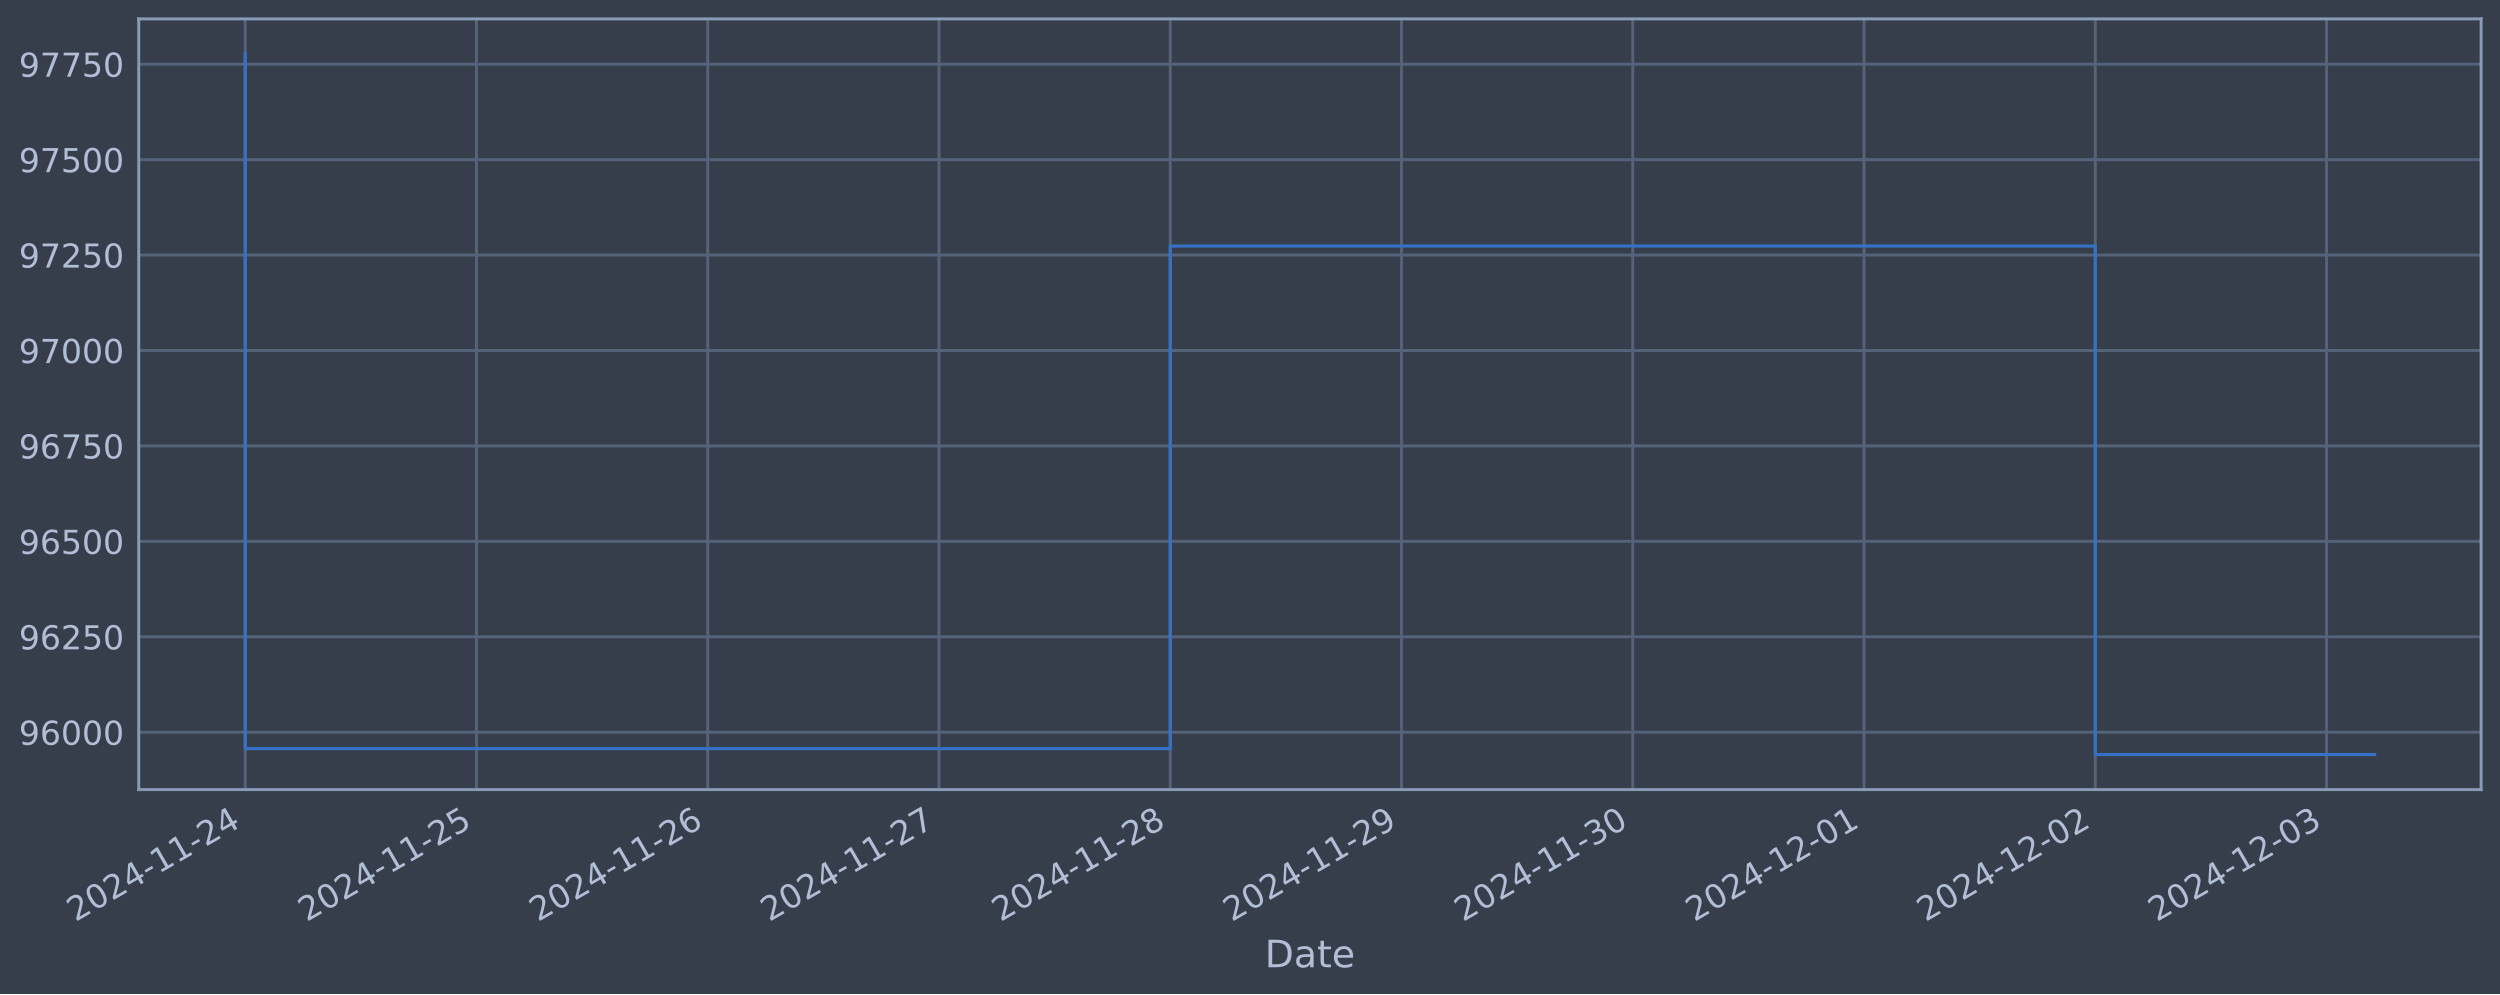
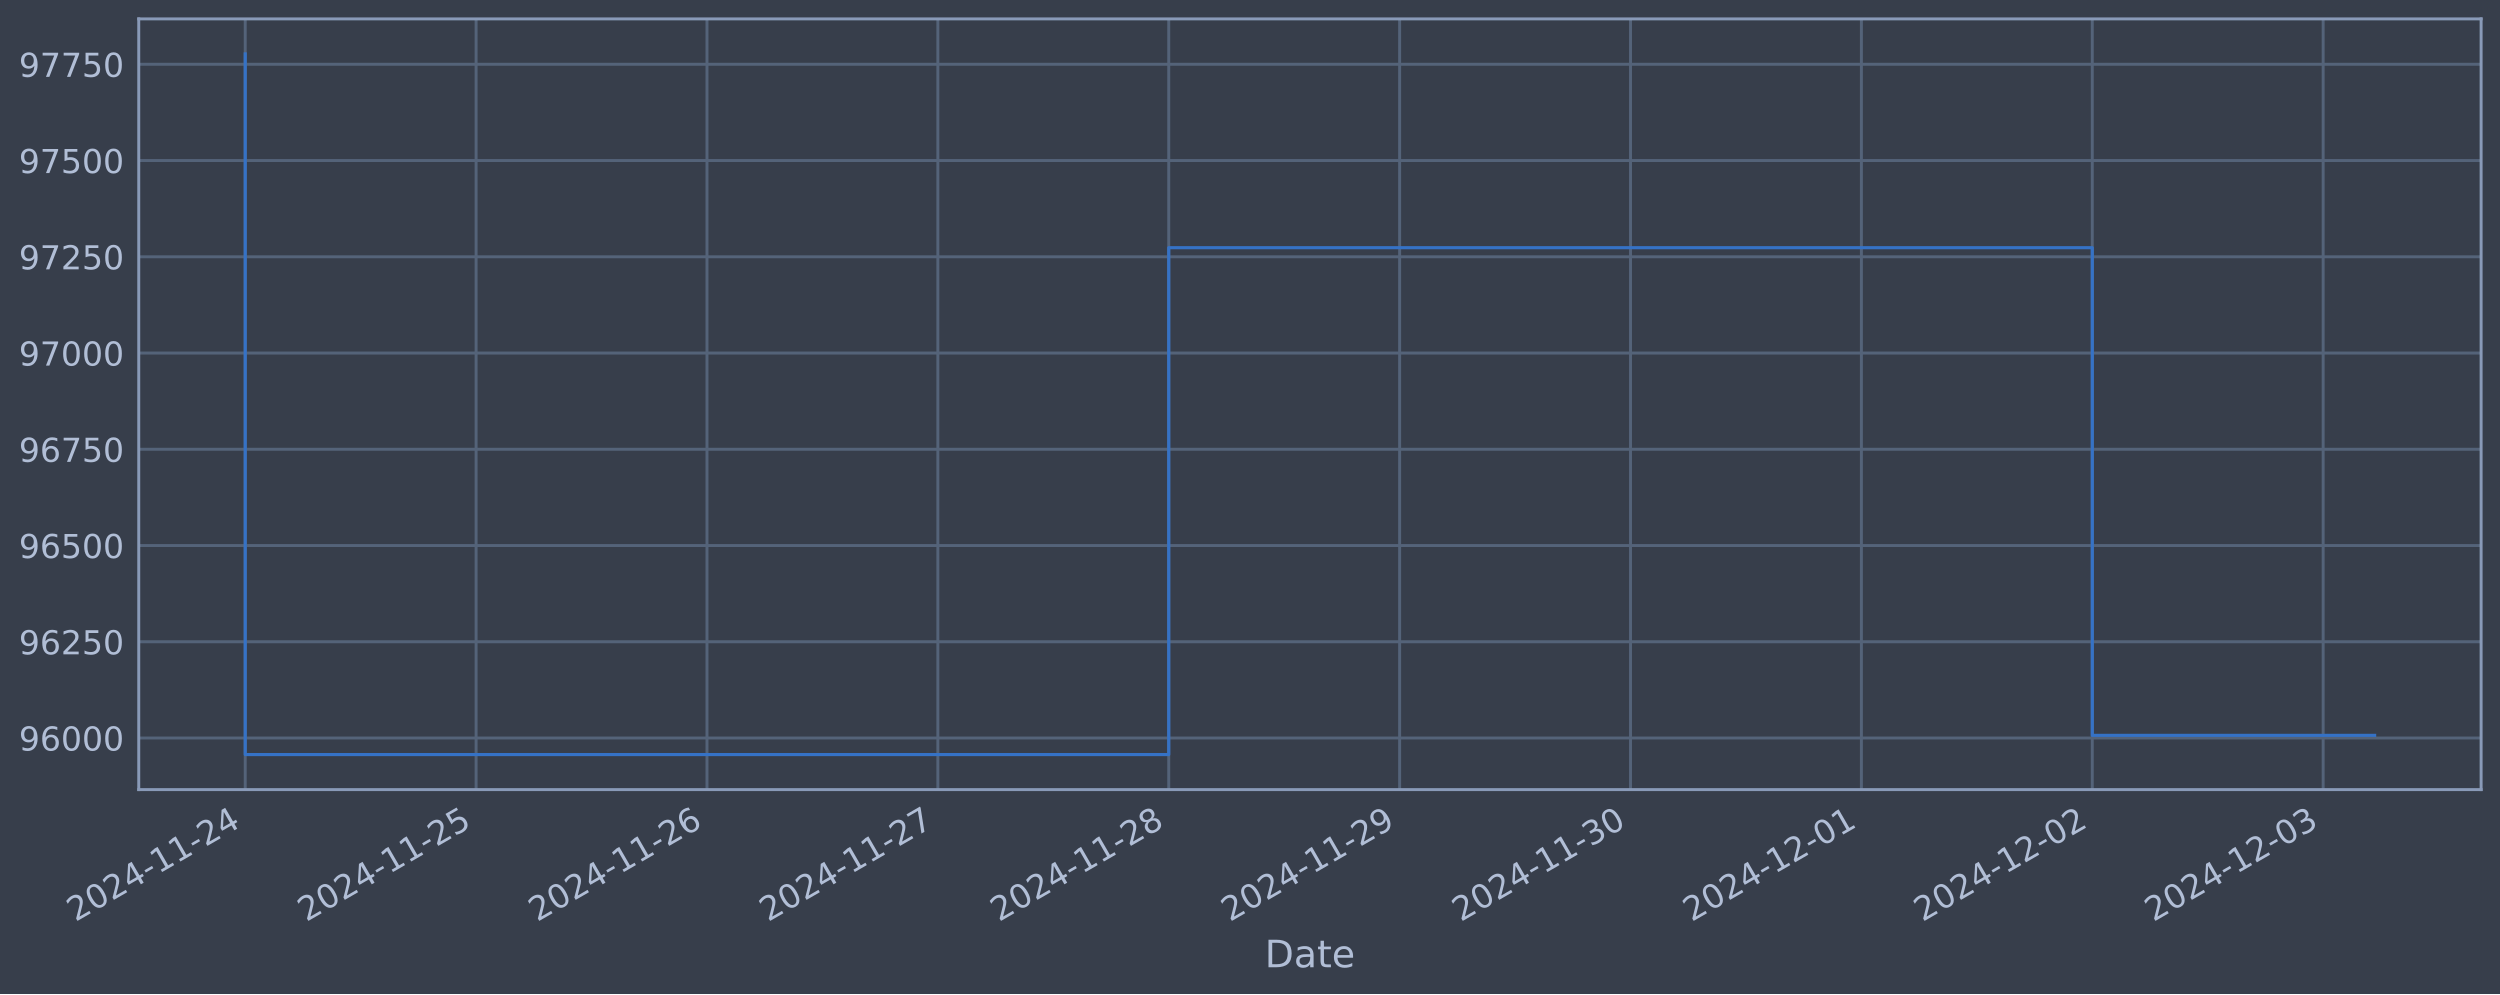
<svg xmlns="http://www.w3.org/2000/svg" xmlns:xlink="http://www.w3.org/1999/xlink" width="952.884pt" height="378.87pt" viewBox="0 0 952.884 378.87" version="1.1">
  <defs>
    <style type="text/css">*{stroke-linejoin: round; stroke-linecap: butt}</style>
  </defs>
  <g id="figure_1">
    <g id="patch_1">
      <path d="M 0 378.87  L 952.884 378.87  L 952.884 0  L 0 0  z " style="fill: #373e4b" />
    </g>
    <g id="axes_1">
      <g id="patch_2">
        <path d="M 52.884 300.96  L 945.684 300.96  L 945.684 7.2  L 52.884 7.2  z " style="fill: #373e4b" />
      </g>
      <g id="matplotlib.axis_1">
        <g id="xtick_1">
          <g id="line2d_1">
-             <path d="M 93.466 300.96  L 93.466 7.2  " clip-path="url(#p06c8c21c29)" style="fill: none; stroke: #546379; stroke-width: 1.12; stroke-linecap: square" />
+             <path d="M 93.466 300.96  L 93.466 7.2  " clip-path="url(#p9511216004)" style="fill: none; stroke: #546379; stroke-width: 1.12; stroke-linecap: square" />
          </g>
          <g id="line2d_2" />
          <g id="text_1">
            <g style="fill: #b1bed6" transform="translate(28.74006 351.4642) rotate(-30) scale(0.126 -0.126)">
              <defs>
                <path id="DejaVuSans-32" d="M 1228 531  L 3431 531  L 3431 0  L 469 0  L 469 531  Q 828 903 1448 1529  Q 2069 2156 2228 2338  Q 2531 2678 2651 2914  Q 2772 3150 2772 3378  Q 2772 3750 2511 3984  Q 2250 4219 1831 4219  Q 1534 4219 1204 4116  Q 875 4013 500 3803  L 500 4441  Q 881 4594 1212 4672  Q 1544 4750 1819 4750  Q 2544 4750 2975 4387  Q 3406 4025 3406 3419  Q 3406 3131 3298 2873  Q 3191 2616 2906 2266  Q 2828 2175 2409 1742  Q 1991 1309 1228 531  z " transform="scale(0.015625)" />
                <path id="DejaVuSans-30" d="M 2034 4250  Q 1547 4250 1301 3770  Q 1056 3291 1056 2328  Q 1056 1369 1301 889  Q 1547 409 2034 409  Q 2525 409 2770 889  Q 3016 1369 3016 2328  Q 3016 3291 2770 3770  Q 2525 4250 2034 4250  z M 2034 4750  Q 2819 4750 3233 4129  Q 3647 3509 3647 2328  Q 3647 1150 3233 529  Q 2819 -91 2034 -91  Q 1250 -91 836 529  Q 422 1150 422 2328  Q 422 3509 836 4129  Q 1250 4750 2034 4750  z " transform="scale(0.015625)" />
                <path id="DejaVuSans-34" d="M 2419 4116  L 825 1625  L 2419 1625  L 2419 4116  z M 2253 4666  L 3047 4666  L 3047 1625  L 3713 1625  L 3713 1100  L 3047 1100  L 3047 0  L 2419 0  L 2419 1100  L 313 1100  L 313 1709  L 2253 4666  z " transform="scale(0.015625)" />
                <path id="DejaVuSans-2d" d="M 313 2009  L 1997 2009  L 1997 1497  L 313 1497  L 313 2009  z " transform="scale(0.015625)" />
                <path id="DejaVuSans-31" d="M 794 531  L 1825 531  L 1825 4091  L 703 3866  L 703 4441  L 1819 4666  L 2450 4666  L 2450 531  L 3481 531  L 3481 0  L 794 0  L 794 531  z " transform="scale(0.015625)" />
              </defs>
              <use xlink:href="#DejaVuSans-32" />
              <use xlink:href="#DejaVuSans-30" x="63.623" />
              <use xlink:href="#DejaVuSans-32" x="127.246" />
              <use xlink:href="#DejaVuSans-34" x="190.869" />
              <use xlink:href="#DejaVuSans-2d" x="254.492" />
              <use xlink:href="#DejaVuSans-31" x="290.576" />
              <use xlink:href="#DejaVuSans-31" x="354.199" />
              <use xlink:href="#DejaVuSans-2d" x="417.822" />
              <use xlink:href="#DejaVuSans-32" x="453.906" />
              <use xlink:href="#DejaVuSans-34" x="517.529" />
            </g>
          </g>
        </g>
        <g id="xtick_2">
          <g id="line2d_3">
-             <path d="M 181.61 300.96  L 181.61 7.2  " clip-path="url(#p06c8c21c29)" style="fill: none; stroke: #546379; stroke-width: 1.12; stroke-linecap: square" />
+             <path d="M 181.467 300.96  L 181.467 7.2  " clip-path="url(#p9511216004)" style="fill: none; stroke: #546379; stroke-width: 1.12; stroke-linecap: square" />
          </g>
          <g id="line2d_4" />
          <g id="text_2">
-             <g style="fill: #b1bed6" transform="translate(116.8848 351.4642) rotate(-30) scale(0.126 -0.126)">
+             <g style="fill: #b1bed6" transform="translate(116.7415 351.4642) rotate(-30) scale(0.126 -0.126)">
              <defs>
                <path id="DejaVuSans-35" d="M 691 4666  L 3169 4666  L 3169 4134  L 1269 4134  L 1269 2991  Q 1406 3038 1543 3061  Q 1681 3084 1819 3084  Q 2600 3084 3056 2656  Q 3513 2228 3513 1497  Q 3513 744 3044 326  Q 2575 -91 1722 -91  Q 1428 -91 1123 -41  Q 819 9 494 109  L 494 744  Q 775 591 1075 516  Q 1375 441 1709 441  Q 2250 441 2565 725  Q 2881 1009 2881 1497  Q 2881 1984 2565 2268  Q 2250 2553 1709 2553  Q 1456 2553 1204 2497  Q 953 2441 691 2322  L 691 4666  z " transform="scale(0.015625)" />
              </defs>
              <use xlink:href="#DejaVuSans-32" />
              <use xlink:href="#DejaVuSans-30" x="63.623" />
              <use xlink:href="#DejaVuSans-32" x="127.246" />
              <use xlink:href="#DejaVuSans-34" x="190.869" />
              <use xlink:href="#DejaVuSans-2d" x="254.492" />
              <use xlink:href="#DejaVuSans-31" x="290.576" />
              <use xlink:href="#DejaVuSans-31" x="354.199" />
              <use xlink:href="#DejaVuSans-2d" x="417.822" />
              <use xlink:href="#DejaVuSans-32" x="453.906" />
              <use xlink:href="#DejaVuSans-35" x="517.529" />
            </g>
          </g>
        </g>
        <g id="xtick_3">
          <g id="line2d_5">
-             <path d="M 269.755 300.96  L 269.755 7.2  " clip-path="url(#p06c8c21c29)" style="fill: none; stroke: #546379; stroke-width: 1.12; stroke-linecap: square" />
+             <path d="M 269.469 300.96  L 269.469 7.2  " clip-path="url(#p9511216004)" style="fill: none; stroke: #546379; stroke-width: 1.12; stroke-linecap: square" />
          </g>
          <g id="line2d_6" />
          <g id="text_3">
-             <g style="fill: #b1bed6" transform="translate(205.0295 351.4642) rotate(-30) scale(0.126 -0.126)">
+             <g style="fill: #b1bed6" transform="translate(204.743 351.4642) rotate(-30) scale(0.126 -0.126)">
              <defs>
                <path id="DejaVuSans-36" d="M 2113 2584  Q 1688 2584 1439 2293  Q 1191 2003 1191 1497  Q 1191 994 1439 701  Q 1688 409 2113 409  Q 2538 409 2786 701  Q 3034 994 3034 1497  Q 3034 2003 2786 2293  Q 2538 2584 2113 2584  z M 3366 4563  L 3366 3988  Q 3128 4100 2886 4159  Q 2644 4219 2406 4219  Q 1781 4219 1451 3797  Q 1122 3375 1075 2522  Q 1259 2794 1537 2939  Q 1816 3084 2150 3084  Q 2853 3084 3261 2657  Q 3669 2231 3669 1497  Q 3669 778 3244 343  Q 2819 -91 2113 -91  Q 1303 -91 875 529  Q 447 1150 447 2328  Q 447 3434 972 4092  Q 1497 4750 2381 4750  Q 2619 4750 2861 4703  Q 3103 4656 3366 4563  z " transform="scale(0.015625)" />
              </defs>
              <use xlink:href="#DejaVuSans-32" />
              <use xlink:href="#DejaVuSans-30" x="63.623" />
              <use xlink:href="#DejaVuSans-32" x="127.246" />
              <use xlink:href="#DejaVuSans-34" x="190.869" />
              <use xlink:href="#DejaVuSans-2d" x="254.492" />
              <use xlink:href="#DejaVuSans-31" x="290.576" />
              <use xlink:href="#DejaVuSans-31" x="354.199" />
              <use xlink:href="#DejaVuSans-2d" x="417.822" />
              <use xlink:href="#DejaVuSans-32" x="453.906" />
              <use xlink:href="#DejaVuSans-36" x="517.529" />
            </g>
          </g>
        </g>
        <g id="xtick_4">
          <g id="line2d_7">
-             <path d="M 357.9 300.96  L 357.9 7.2  " clip-path="url(#p06c8c21c29)" style="fill: none; stroke: #546379; stroke-width: 1.12; stroke-linecap: square" />
+             <path d="M 357.47 300.96  L 357.47 7.2  " clip-path="url(#p9511216004)" style="fill: none; stroke: #546379; stroke-width: 1.12; stroke-linecap: square" />
          </g>
          <g id="line2d_8" />
          <g id="text_4">
-             <g style="fill: #b1bed6" transform="translate(293.1742 351.4642) rotate(-30) scale(0.126 -0.126)">
+             <g style="fill: #b1bed6" transform="translate(292.7445 351.4642) rotate(-30) scale(0.126 -0.126)">
              <defs>
                <path id="DejaVuSans-37" d="M 525 4666  L 3525 4666  L 3525 4397  L 1831 0  L 1172 0  L 2766 4134  L 525 4134  L 525 4666  z " transform="scale(0.015625)" />
              </defs>
              <use xlink:href="#DejaVuSans-32" />
              <use xlink:href="#DejaVuSans-30" x="63.623" />
              <use xlink:href="#DejaVuSans-32" x="127.246" />
              <use xlink:href="#DejaVuSans-34" x="190.869" />
              <use xlink:href="#DejaVuSans-2d" x="254.492" />
              <use xlink:href="#DejaVuSans-31" x="290.576" />
              <use xlink:href="#DejaVuSans-31" x="354.199" />
              <use xlink:href="#DejaVuSans-2d" x="417.822" />
              <use xlink:href="#DejaVuSans-32" x="453.906" />
              <use xlink:href="#DejaVuSans-37" x="517.529" />
            </g>
          </g>
        </g>
        <g id="xtick_5">
          <g id="line2d_9">
-             <path d="M 446.044 300.96  L 446.044 7.2  " clip-path="url(#p06c8c21c29)" style="fill: none; stroke: #546379; stroke-width: 1.12; stroke-linecap: square" />
+             <path d="M 445.471 300.96  L 445.471 7.2  " clip-path="url(#p9511216004)" style="fill: none; stroke: #546379; stroke-width: 1.12; stroke-linecap: square" />
          </g>
          <g id="line2d_10" />
          <g id="text_5">
-             <g style="fill: #b1bed6" transform="translate(381.3189 351.4642) rotate(-30) scale(0.126 -0.126)">
+             <g style="fill: #b1bed6" transform="translate(380.746 351.4642) rotate(-30) scale(0.126 -0.126)">
              <defs>
                <path id="DejaVuSans-38" d="M 2034 2216  Q 1584 2216 1326 1975  Q 1069 1734 1069 1313  Q 1069 891 1326 650  Q 1584 409 2034 409  Q 2484 409 2743 651  Q 3003 894 3003 1313  Q 3003 1734 2745 1975  Q 2488 2216 2034 2216  z M 1403 2484  Q 997 2584 770 2862  Q 544 3141 544 3541  Q 544 4100 942 4425  Q 1341 4750 2034 4750  Q 2731 4750 3128 4425  Q 3525 4100 3525 3541  Q 3525 3141 3298 2862  Q 3072 2584 2669 2484  Q 3125 2378 3379 2068  Q 3634 1759 3634 1313  Q 3634 634 3220 271  Q 2806 -91 2034 -91  Q 1263 -91 848 271  Q 434 634 434 1313  Q 434 1759 690 2068  Q 947 2378 1403 2484  z M 1172 3481  Q 1172 3119 1398 2916  Q 1625 2713 2034 2713  Q 2441 2713 2670 2916  Q 2900 3119 2900 3481  Q 2900 3844 2670 4047  Q 2441 4250 2034 4250  Q 1625 4250 1398 4047  Q 1172 3844 1172 3481  z " transform="scale(0.015625)" />
              </defs>
              <use xlink:href="#DejaVuSans-32" />
              <use xlink:href="#DejaVuSans-30" x="63.623" />
              <use xlink:href="#DejaVuSans-32" x="127.246" />
              <use xlink:href="#DejaVuSans-34" x="190.869" />
              <use xlink:href="#DejaVuSans-2d" x="254.492" />
              <use xlink:href="#DejaVuSans-31" x="290.576" />
              <use xlink:href="#DejaVuSans-31" x="354.199" />
              <use xlink:href="#DejaVuSans-2d" x="417.822" />
              <use xlink:href="#DejaVuSans-32" x="453.906" />
              <use xlink:href="#DejaVuSans-38" x="517.529" />
            </g>
          </g>
        </g>
        <g id="xtick_6">
          <g id="line2d_11">
-             <path d="M 534.189 300.96  L 534.189 7.2  " clip-path="url(#p06c8c21c29)" style="fill: none; stroke: #546379; stroke-width: 1.12; stroke-linecap: square" />
+             <path d="M 533.473 300.96  L 533.473 7.2  " clip-path="url(#p9511216004)" style="fill: none; stroke: #546379; stroke-width: 1.12; stroke-linecap: square" />
          </g>
          <g id="line2d_12" />
          <g id="text_6">
-             <g style="fill: #b1bed6" transform="translate(469.4637 351.4642) rotate(-30) scale(0.126 -0.126)">
+             <g style="fill: #b1bed6" transform="translate(468.7474 351.4642) rotate(-30) scale(0.126 -0.126)">
              <defs>
                <path id="DejaVuSans-39" d="M 703 97  L 703 672  Q 941 559 1184 500  Q 1428 441 1663 441  Q 2288 441 2617 861  Q 2947 1281 2994 2138  Q 2813 1869 2534 1725  Q 2256 1581 1919 1581  Q 1219 1581 811 2004  Q 403 2428 403 3163  Q 403 3881 828 4315  Q 1253 4750 1959 4750  Q 2769 4750 3195 4129  Q 3622 3509 3622 2328  Q 3622 1225 3098 567  Q 2575 -91 1691 -91  Q 1453 -91 1209 -44  Q 966 3 703 97  z M 1959 2075  Q 2384 2075 2632 2365  Q 2881 2656 2881 3163  Q 2881 3666 2632 3958  Q 2384 4250 1959 4250  Q 1534 4250 1286 3958  Q 1038 3666 1038 3163  Q 1038 2656 1286 2365  Q 1534 2075 1959 2075  z " transform="scale(0.015625)" />
              </defs>
              <use xlink:href="#DejaVuSans-32" />
              <use xlink:href="#DejaVuSans-30" x="63.623" />
              <use xlink:href="#DejaVuSans-32" x="127.246" />
              <use xlink:href="#DejaVuSans-34" x="190.869" />
              <use xlink:href="#DejaVuSans-2d" x="254.492" />
              <use xlink:href="#DejaVuSans-31" x="290.576" />
              <use xlink:href="#DejaVuSans-31" x="354.199" />
              <use xlink:href="#DejaVuSans-2d" x="417.822" />
              <use xlink:href="#DejaVuSans-32" x="453.906" />
              <use xlink:href="#DejaVuSans-39" x="517.529" />
            </g>
          </g>
        </g>
        <g id="xtick_7">
          <g id="line2d_13">
-             <path d="M 622.334 300.96  L 622.334 7.2  " clip-path="url(#p06c8c21c29)" style="fill: none; stroke: #546379; stroke-width: 1.12; stroke-linecap: square" />
+             <path d="M 621.474 300.96  L 621.474 7.2  " clip-path="url(#p9511216004)" style="fill: none; stroke: #546379; stroke-width: 1.12; stroke-linecap: square" />
          </g>
          <g id="line2d_14" />
          <g id="text_7">
-             <g style="fill: #b1bed6" transform="translate(557.6084 351.4642) rotate(-30) scale(0.126 -0.126)">
+             <g style="fill: #b1bed6" transform="translate(556.7489 351.4642) rotate(-30) scale(0.126 -0.126)">
              <defs>
                <path id="DejaVuSans-33" d="M 2597 2516  Q 3050 2419 3304 2112  Q 3559 1806 3559 1356  Q 3559 666 3084 287  Q 2609 -91 1734 -91  Q 1441 -91 1130 -33  Q 819 25 488 141  L 488 750  Q 750 597 1062 519  Q 1375 441 1716 441  Q 2309 441 2620 675  Q 2931 909 2931 1356  Q 2931 1769 2642 2001  Q 2353 2234 1838 2234  L 1294 2234  L 1294 2753  L 1863 2753  Q 2328 2753 2575 2939  Q 2822 3125 2822 3475  Q 2822 3834 2567 4026  Q 2313 4219 1838 4219  Q 1578 4219 1281 4162  Q 984 4106 628 3988  L 628 4550  Q 988 4650 1302 4700  Q 1616 4750 1894 4750  Q 2613 4750 3031 4423  Q 3450 4097 3450 3541  Q 3450 3153 3228 2886  Q 3006 2619 2597 2516  z " transform="scale(0.015625)" />
              </defs>
              <use xlink:href="#DejaVuSans-32" />
              <use xlink:href="#DejaVuSans-30" x="63.623" />
              <use xlink:href="#DejaVuSans-32" x="127.246" />
              <use xlink:href="#DejaVuSans-34" x="190.869" />
              <use xlink:href="#DejaVuSans-2d" x="254.492" />
              <use xlink:href="#DejaVuSans-31" x="290.576" />
              <use xlink:href="#DejaVuSans-31" x="354.199" />
              <use xlink:href="#DejaVuSans-2d" x="417.822" />
              <use xlink:href="#DejaVuSans-33" x="453.906" />
              <use xlink:href="#DejaVuSans-30" x="517.529" />
            </g>
          </g>
        </g>
        <g id="xtick_8">
          <g id="line2d_15">
-             <path d="M 710.479 300.96  L 710.479 7.2  " clip-path="url(#p06c8c21c29)" style="fill: none; stroke: #546379; stroke-width: 1.12; stroke-linecap: square" />
+             <path d="M 709.476 300.96  L 709.476 7.2  " clip-path="url(#p9511216004)" style="fill: none; stroke: #546379; stroke-width: 1.12; stroke-linecap: square" />
          </g>
          <g id="line2d_16" />
          <g id="text_8">
-             <g style="fill: #b1bed6" transform="translate(645.7531 351.4642) rotate(-30) scale(0.126 -0.126)">
+             <g style="fill: #b1bed6" transform="translate(644.7504 351.4642) rotate(-30) scale(0.126 -0.126)">
              <use xlink:href="#DejaVuSans-32" />
              <use xlink:href="#DejaVuSans-30" x="63.623" />
              <use xlink:href="#DejaVuSans-32" x="127.246" />
              <use xlink:href="#DejaVuSans-34" x="190.869" />
              <use xlink:href="#DejaVuSans-2d" x="254.492" />
              <use xlink:href="#DejaVuSans-31" x="290.576" />
              <use xlink:href="#DejaVuSans-32" x="354.199" />
              <use xlink:href="#DejaVuSans-2d" x="417.822" />
              <use xlink:href="#DejaVuSans-30" x="453.906" />
              <use xlink:href="#DejaVuSans-31" x="517.529" />
            </g>
          </g>
        </g>
        <g id="xtick_9">
          <g id="line2d_17">
-             <path d="M 798.623 300.96  L 798.623 7.2  " clip-path="url(#p06c8c21c29)" style="fill: none; stroke: #546379; stroke-width: 1.12; stroke-linecap: square" />
+             <path d="M 797.477 300.96  L 797.477 7.2  " clip-path="url(#p9511216004)" style="fill: none; stroke: #546379; stroke-width: 1.12; stroke-linecap: square" />
          </g>
          <g id="line2d_18" />
          <g id="text_9">
-             <g style="fill: #b1bed6" transform="translate(733.8978 351.4642) rotate(-30) scale(0.126 -0.126)">
+             <g style="fill: #b1bed6" transform="translate(732.7518 351.4642) rotate(-30) scale(0.126 -0.126)">
              <use xlink:href="#DejaVuSans-32" />
              <use xlink:href="#DejaVuSans-30" x="63.623" />
              <use xlink:href="#DejaVuSans-32" x="127.246" />
              <use xlink:href="#DejaVuSans-34" x="190.869" />
              <use xlink:href="#DejaVuSans-2d" x="254.492" />
              <use xlink:href="#DejaVuSans-31" x="290.576" />
              <use xlink:href="#DejaVuSans-32" x="354.199" />
              <use xlink:href="#DejaVuSans-2d" x="417.822" />
              <use xlink:href="#DejaVuSans-30" x="453.906" />
              <use xlink:href="#DejaVuSans-32" x="517.529" />
            </g>
          </g>
        </g>
        <g id="xtick_10">
          <g id="line2d_19">
-             <path d="M 886.768 300.96  L 886.768 7.2  " clip-path="url(#p06c8c21c29)" style="fill: none; stroke: #546379; stroke-width: 1.12; stroke-linecap: square" />
+             <path d="M 885.479 300.96  L 885.479 7.2  " clip-path="url(#p9511216004)" style="fill: none; stroke: #546379; stroke-width: 1.12; stroke-linecap: square" />
          </g>
          <g id="line2d_20" />
          <g id="text_10">
-             <g style="fill: #b1bed6" transform="translate(822.0425 351.4642) rotate(-30) scale(0.126 -0.126)">
+             <g style="fill: #b1bed6" transform="translate(820.7533 351.4642) rotate(-30) scale(0.126 -0.126)">
              <use xlink:href="#DejaVuSans-32" />
              <use xlink:href="#DejaVuSans-30" x="63.623" />
              <use xlink:href="#DejaVuSans-32" x="127.246" />
              <use xlink:href="#DejaVuSans-34" x="190.869" />
              <use xlink:href="#DejaVuSans-2d" x="254.492" />
              <use xlink:href="#DejaVuSans-31" x="290.576" />
              <use xlink:href="#DejaVuSans-32" x="354.199" />
              <use xlink:href="#DejaVuSans-2d" x="417.822" />
              <use xlink:href="#DejaVuSans-30" x="453.906" />
              <use xlink:href="#DejaVuSans-33" x="517.529" />
            </g>
          </g>
        </g>
        <g id="text_11">
          <g style="fill: #b1bed6" transform="translate(482.0746 368.6753) scale(0.144 -0.144)">
            <defs>
              <path id="DejaVuSans-44" d="M 1259 4147  L 1259 519  L 2022 519  Q 2988 519 3436 956  Q 3884 1394 3884 2338  Q 3884 3275 3436 3711  Q 2988 4147 2022 4147  L 1259 4147  z M 628 4666  L 1925 4666  Q 3281 4666 3915 4102  Q 4550 3538 4550 2338  Q 4550 1131 3912 565  Q 3275 0 1925 0  L 628 0  L 628 4666  z " transform="scale(0.015625)" />
              <path id="DejaVuSans-61" d="M 2194 1759  Q 1497 1759 1228 1600  Q 959 1441 959 1056  Q 959 750 1161 570  Q 1363 391 1709 391  Q 2188 391 2477 730  Q 2766 1069 2766 1631  L 2766 1759  L 2194 1759  z M 3341 1997  L 3341 0  L 2766 0  L 2766 531  Q 2569 213 2275 61  Q 1981 -91 1556 -91  Q 1019 -91 701 211  Q 384 513 384 1019  Q 384 1609 779 1909  Q 1175 2209 1959 2209  L 2766 2209  L 2766 2266  Q 2766 2663 2505 2880  Q 2244 3097 1772 3097  Q 1472 3097 1187 3025  Q 903 2953 641 2809  L 641 3341  Q 956 3463 1253 3523  Q 1550 3584 1831 3584  Q 2591 3584 2966 3190  Q 3341 2797 3341 1997  z " transform="scale(0.015625)" />
              <path id="DejaVuSans-74" d="M 1172 4494  L 1172 3500  L 2356 3500  L 2356 3053  L 1172 3053  L 1172 1153  Q 1172 725 1289 603  Q 1406 481 1766 481  L 2356 481  L 2356 0  L 1766 0  Q 1100 0 847 248  Q 594 497 594 1153  L 594 3053  L 172 3053  L 172 3500  L 594 3500  L 594 4494  L 1172 4494  z " transform="scale(0.015625)" />
              <path id="DejaVuSans-65" d="M 3597 1894  L 3597 1613  L 953 1613  Q 991 1019 1311 708  Q 1631 397 2203 397  Q 2534 397 2845 478  Q 3156 559 3463 722  L 3463 178  Q 3153 47 2828 -22  Q 2503 -91 2169 -91  Q 1331 -91 842 396  Q 353 884 353 1716  Q 353 2575 817 3079  Q 1281 3584 2069 3584  Q 2775 3584 3186 3129  Q 3597 2675 3597 1894  z M 3022 2063  Q 3016 2534 2758 2815  Q 2500 3097 2075 3097  Q 1594 3097 1305 2825  Q 1016 2553 972 2059  L 3022 2063  z " transform="scale(0.015625)" />
            </defs>
            <use xlink:href="#DejaVuSans-44" />
            <use xlink:href="#DejaVuSans-61" x="77.002" />
            <use xlink:href="#DejaVuSans-74" x="138.281" />
            <use xlink:href="#DejaVuSans-65" x="177.49" />
          </g>
        </g>
      </g>
      <g id="matplotlib.axis_2">
        <g id="ytick_1">
          <g id="line2d_21">
-             <path d="M 52.884 279.09  L 945.684 279.09  " clip-path="url(#p06c8c21c29)" style="fill: none; stroke: #546379; stroke-width: 1.12; stroke-linecap: square" />
+             <path d="M 52.884 281.296  L 945.684 281.296  " clip-path="url(#p9511216004)" style="fill: none; stroke: #546379; stroke-width: 1.12; stroke-linecap: square" />
          </g>
          <g id="line2d_22" />
          <g id="text_12">
-             <g style="fill: #b1bed6" transform="translate(7.2 283.8768) scale(0.126 -0.126)">
+             <g style="fill: #b1bed6" transform="translate(7.2 286.0831) scale(0.126 -0.126)">
              <use xlink:href="#DejaVuSans-39" />
              <use xlink:href="#DejaVuSans-36" x="63.623" />
              <use xlink:href="#DejaVuSans-30" x="127.246" />
              <use xlink:href="#DejaVuSans-30" x="190.869" />
              <use xlink:href="#DejaVuSans-30" x="254.492" />
            </g>
          </g>
        </g>
        <g id="ytick_2">
          <g id="line2d_23">
-             <path d="M 52.884 242.716  L 945.684 242.716  " clip-path="url(#p06c8c21c29)" style="fill: none; stroke: #546379; stroke-width: 1.12; stroke-linecap: square" />
+             <path d="M 52.884 244.612  L 945.684 244.612  " clip-path="url(#p9511216004)" style="fill: none; stroke: #546379; stroke-width: 1.12; stroke-linecap: square" />
          </g>
          <g id="line2d_24" />
          <g id="text_13">
-             <g style="fill: #b1bed6" transform="translate(7.2 247.5029) scale(0.126 -0.126)">
+             <g style="fill: #b1bed6" transform="translate(7.2 249.3988) scale(0.126 -0.126)">
              <use xlink:href="#DejaVuSans-39" />
              <use xlink:href="#DejaVuSans-36" x="63.623" />
              <use xlink:href="#DejaVuSans-32" x="127.246" />
              <use xlink:href="#DejaVuSans-35" x="190.869" />
              <use xlink:href="#DejaVuSans-30" x="254.492" />
            </g>
          </g>
        </g>
        <g id="ytick_3">
          <g id="line2d_25">
-             <path d="M 52.884 206.342  L 945.684 206.342  " clip-path="url(#p06c8c21c29)" style="fill: none; stroke: #546379; stroke-width: 1.12; stroke-linecap: square" />
+             <path d="M 52.884 207.927  L 945.684 207.927  " clip-path="url(#p9511216004)" style="fill: none; stroke: #546379; stroke-width: 1.12; stroke-linecap: square" />
          </g>
          <g id="line2d_26" />
          <g id="text_14">
-             <g style="fill: #b1bed6" transform="translate(7.2 211.129) scale(0.126 -0.126)">
+             <g style="fill: #b1bed6" transform="translate(7.2 212.7145) scale(0.126 -0.126)">
              <use xlink:href="#DejaVuSans-39" />
              <use xlink:href="#DejaVuSans-36" x="63.623" />
              <use xlink:href="#DejaVuSans-35" x="127.246" />
              <use xlink:href="#DejaVuSans-30" x="190.869" />
              <use xlink:href="#DejaVuSans-30" x="254.492" />
            </g>
          </g>
        </g>
        <g id="ytick_4">
          <g id="line2d_27">
-             <path d="M 52.884 169.968  L 945.684 169.968  " clip-path="url(#p06c8c21c29)" style="fill: none; stroke: #546379; stroke-width: 1.12; stroke-linecap: square" />
+             <path d="M 52.884 171.243  L 945.684 171.243  " clip-path="url(#p9511216004)" style="fill: none; stroke: #546379; stroke-width: 1.12; stroke-linecap: square" />
          </g>
          <g id="line2d_28" />
          <g id="text_15">
-             <g style="fill: #b1bed6" transform="translate(7.2 174.7551) scale(0.126 -0.126)">
+             <g style="fill: #b1bed6" transform="translate(7.2 176.0301) scale(0.126 -0.126)">
              <use xlink:href="#DejaVuSans-39" />
              <use xlink:href="#DejaVuSans-36" x="63.623" />
              <use xlink:href="#DejaVuSans-37" x="127.246" />
              <use xlink:href="#DejaVuSans-35" x="190.869" />
              <use xlink:href="#DejaVuSans-30" x="254.492" />
            </g>
          </g>
        </g>
        <g id="ytick_5">
          <g id="line2d_29">
-             <path d="M 52.884 133.594  L 945.684 133.594  " clip-path="url(#p06c8c21c29)" style="fill: none; stroke: #546379; stroke-width: 1.12; stroke-linecap: square" />
+             <path d="M 52.884 134.559  L 945.684 134.559  " clip-path="url(#p9511216004)" style="fill: none; stroke: #546379; stroke-width: 1.12; stroke-linecap: square" />
          </g>
          <g id="line2d_30" />
          <g id="text_16">
-             <g style="fill: #b1bed6" transform="translate(7.2 138.3812) scale(0.126 -0.126)">
+             <g style="fill: #b1bed6" transform="translate(7.2 139.3458) scale(0.126 -0.126)">
              <use xlink:href="#DejaVuSans-39" />
              <use xlink:href="#DejaVuSans-37" x="63.623" />
              <use xlink:href="#DejaVuSans-30" x="127.246" />
              <use xlink:href="#DejaVuSans-30" x="190.869" />
              <use xlink:href="#DejaVuSans-30" x="254.492" />
            </g>
          </g>
        </g>
        <g id="ytick_6">
          <g id="line2d_31">
-             <path d="M 52.884 97.22  L 945.684 97.22  " clip-path="url(#p06c8c21c29)" style="fill: none; stroke: #546379; stroke-width: 1.12; stroke-linecap: square" />
+             <path d="M 52.884 97.874  L 945.684 97.874  " clip-path="url(#p9511216004)" style="fill: none; stroke: #546379; stroke-width: 1.12; stroke-linecap: square" />
          </g>
          <g id="line2d_32" />
          <g id="text_17">
-             <g style="fill: #b1bed6" transform="translate(7.2 102.0072) scale(0.126 -0.126)">
+             <g style="fill: #b1bed6" transform="translate(7.2 102.6615) scale(0.126 -0.126)">
              <use xlink:href="#DejaVuSans-39" />
              <use xlink:href="#DejaVuSans-37" x="63.623" />
              <use xlink:href="#DejaVuSans-32" x="127.246" />
              <use xlink:href="#DejaVuSans-35" x="190.869" />
              <use xlink:href="#DejaVuSans-30" x="254.492" />
            </g>
          </g>
        </g>
        <g id="ytick_7">
          <g id="line2d_33">
-             <path d="M 52.884 60.846  L 945.684 60.846  " clip-path="url(#p06c8c21c29)" style="fill: none; stroke: #546379; stroke-width: 1.12; stroke-linecap: square" />
+             <path d="M 52.884 61.19  L 945.684 61.19  " clip-path="url(#p9511216004)" style="fill: none; stroke: #546379; stroke-width: 1.12; stroke-linecap: square" />
          </g>
          <g id="line2d_34" />
          <g id="text_18">
-             <g style="fill: #b1bed6" transform="translate(7.2 65.63331) scale(0.126 -0.126)">
+             <g style="fill: #b1bed6" transform="translate(7.2 65.97717) scale(0.126 -0.126)">
              <use xlink:href="#DejaVuSans-39" />
              <use xlink:href="#DejaVuSans-37" x="63.623" />
              <use xlink:href="#DejaVuSans-35" x="127.246" />
              <use xlink:href="#DejaVuSans-30" x="190.869" />
              <use xlink:href="#DejaVuSans-30" x="254.492" />
            </g>
          </g>
        </g>
        <g id="ytick_8">
          <g id="line2d_35">
-             <path d="M 52.884 24.472  L 945.684 24.472  " clip-path="url(#p06c8c21c29)" style="fill: none; stroke: #546379; stroke-width: 1.12; stroke-linecap: square" />
+             <path d="M 52.884 24.506  L 945.684 24.506  " clip-path="url(#p9511216004)" style="fill: none; stroke: #546379; stroke-width: 1.12; stroke-linecap: square" />
          </g>
          <g id="line2d_36" />
          <g id="text_19">
-             <g style="fill: #b1bed6" transform="translate(7.2 29.2594) scale(0.126 -0.126)">
+             <g style="fill: #b1bed6" transform="translate(7.2 29.29285) scale(0.126 -0.126)">
              <use xlink:href="#DejaVuSans-39" />
              <use xlink:href="#DejaVuSans-37" x="63.623" />
              <use xlink:href="#DejaVuSans-37" x="127.246" />
              <use xlink:href="#DejaVuSans-35" x="190.869" />
              <use xlink:href="#DejaVuSans-30" x="254.492" />
            </g>
          </g>
        </g>
      </g>
      <g id="line2d_37">
-         <path d="M 93.466 20.553  L 93.466 285.348  L 446.044 285.348  L 446.044 93.784  L 798.623 93.784  L 798.623 287.607  L 905.102 287.607  " clip-path="url(#p06c8c21c29)" style="fill: none; stroke: #3572c6; stroke-width: 1.2; stroke-linecap: square" />
+         <path d="M 93.466 20.553  L 93.466 287.607  L 445.471 287.607  L 445.471 94.409  L 797.477 94.409  L 797.477 280.294  L 905.102 280.294  " clip-path="url(#p9511216004)" style="fill: none; stroke: #3572c6; stroke-width: 1.2; stroke-linecap: square" />
      </g>
      <g id="patch_3">
        <path d="M 52.884 300.96  L 52.884 7.2  " style="fill: none; stroke: #899ab8; stroke-width: 1.12; stroke-linejoin: miter; stroke-linecap: square" />
      </g>
      <g id="patch_4">
        <path d="M 945.684 300.96  L 945.684 7.2  " style="fill: none; stroke: #899ab8; stroke-width: 1.12; stroke-linejoin: miter; stroke-linecap: square" />
      </g>
      <g id="patch_5">
        <path d="M 52.884 300.96  L 945.684 300.96  " style="fill: none; stroke: #899ab8; stroke-width: 1.12; stroke-linejoin: miter; stroke-linecap: square" />
      </g>
      <g id="patch_6">
        <path d="M 52.884 7.2  L 945.684 7.2  " style="fill: none; stroke: #899ab8; stroke-width: 1.12; stroke-linejoin: miter; stroke-linecap: square" />
      </g>
    </g>
  </g>
  <defs>
-     <clipPath id="p06c8c21c29">
+     <clipPath id="p9511216004">
      <rect x="52.884" y="7.2" width="892.8" height="293.76" />
    </clipPath>
  </defs>
</svg>
